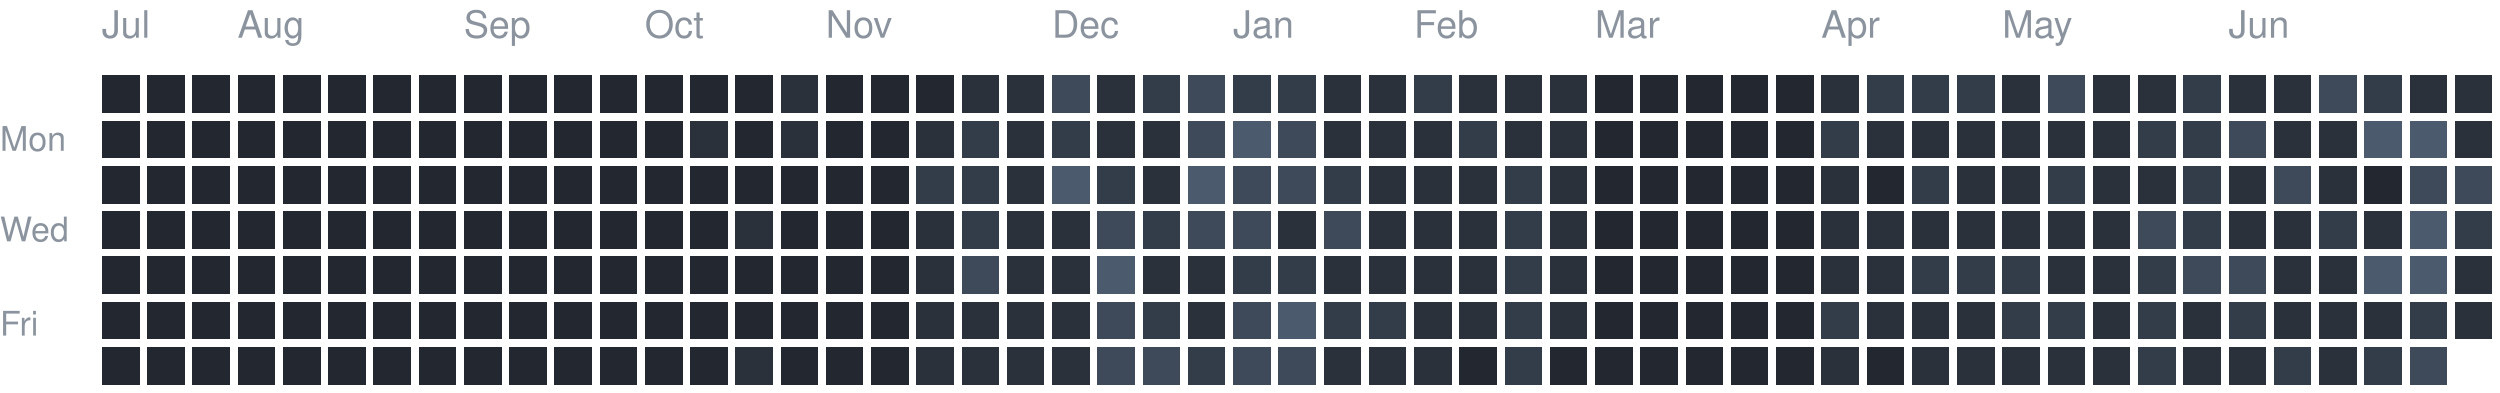
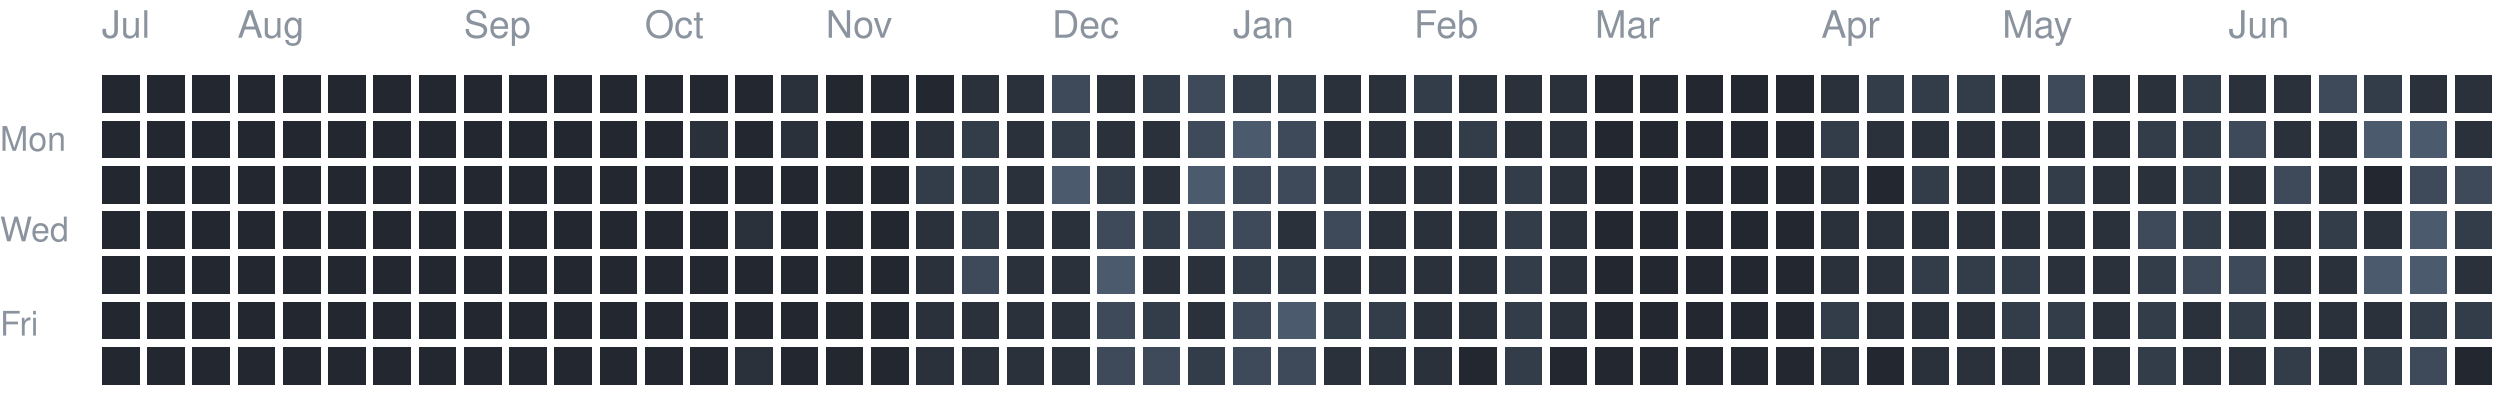
<svg xmlns="http://www.w3.org/2000/svg" version="1.1" width="663" height="104">
  <rect style="fill:#222730;shape-rendering:crispedges" data-score="0" data-date="2025-07-13" x="27" y="20" width="10" height="10" />
  <rect style="fill:#222730;shape-rendering:crispedges" data-score="0" data-date="2025-07-20" x="39" y="20" width="10" height="10" />
  <rect style="fill:#222730;shape-rendering:crispedges" data-score="0" data-date="2025-07-27" x="51" y="20" width="10" height="10" />
  <rect style="fill:#222730;shape-rendering:crispedges" data-score="0" data-date="2025-08-03" x="63" y="20" width="10" height="10" />
  <rect style="fill:#222730;shape-rendering:crispedges" data-score="0" data-date="2025-08-10" x="75" y="20" width="10" height="10" />
  <rect style="fill:#222730;shape-rendering:crispedges" data-score="0" data-date="2025-08-17" x="87" y="20" width="10" height="10" />
  <rect style="fill:#222730;shape-rendering:crispedges" data-score="0" data-date="2025-08-24" x="99" y="20" width="10" height="10" />
  <rect style="fill:#222730;shape-rendering:crispedges" data-score="0" data-date="2025-08-31" x="111" y="20" width="10" height="10" />
  <rect style="fill:#222730;shape-rendering:crispedges" data-score="0" data-date="2025-09-07" x="123" y="20" width="10" height="10" />
  <rect style="fill:#222730;shape-rendering:crispedges" data-score="0" data-date="2025-09-14" x="135" y="20" width="10" height="10" />
  <rect style="fill:#222730;shape-rendering:crispedges" data-score="0" data-date="2025-09-21" x="147" y="20" width="10" height="10" />
  <rect style="fill:#222730;shape-rendering:crispedges" data-score="0" data-date="2025-09-28" x="159" y="20" width="10" height="10" />
  <rect style="fill:#222730;shape-rendering:crispedges" data-score="0" data-date="2025-10-05" x="171" y="20" width="10" height="10" />
  <rect style="fill:#222730;shape-rendering:crispedges" data-score="0" data-date="2025-10-12" x="183" y="20" width="10" height="10" />
  <rect style="fill:#222730;shape-rendering:crispedges" data-score="0" data-date="2025-10-19" x="195" y="20" width="10" height="10" />
  <rect style="fill:#2a313b;shape-rendering:crispedges" data-score="1" data-date="2025-10-26" x="207" y="20" width="10" height="10" />
  <rect style="fill:#222730;shape-rendering:crispedges" data-score="0" data-date="2025-11-02" x="219" y="20" width="10" height="10" />
  <rect style="fill:#222730;shape-rendering:crispedges" data-score="0" data-date="2025-11-09" x="231" y="20" width="10" height="10" />
  <rect style="fill:#222730;shape-rendering:crispedges" data-score="0" data-date="2025-11-16" x="243" y="20" width="10" height="10" />
  <rect style="fill:#2a313b;shape-rendering:crispedges" data-score="1" data-date="2025-11-23" x="255" y="20" width="10" height="10" />
  <rect style="fill:#2a313b;shape-rendering:crispedges" data-score="1" data-date="2025-11-30" x="267" y="20" width="10" height="10" />
  <rect style="fill:#3e4959;shape-rendering:crispedges" data-score="3" data-date="2025-12-07" x="279" y="20" width="10" height="10" />
  <rect style="fill:#2a313b;shape-rendering:crispedges" data-score="1" data-date="2025-12-14" x="291" y="20" width="10" height="10" />
  <rect style="fill:#333c49;shape-rendering:crispedges" data-score="2" data-date="2025-12-21" x="303" y="20" width="10" height="10" />
  <rect style="fill:#3e4959;shape-rendering:crispedges" data-score="3" data-date="2025-12-28" x="315" y="20" width="10" height="10" />
  <rect style="fill:#333c49;shape-rendering:crispedges" data-score="2" data-date="2026-01-04" x="327" y="20" width="10" height="10" />
  <rect style="fill:#333c49;shape-rendering:crispedges" data-score="2" data-date="2026-01-11" x="339" y="20" width="10" height="10" />
  <rect style="fill:#2a313b;shape-rendering:crispedges" data-score="1" data-date="2026-01-18" x="351" y="20" width="10" height="10" />
  <rect style="fill:#2a313b;shape-rendering:crispedges" data-score="1" data-date="2026-01-25" x="363" y="20" width="10" height="10" />
  <rect style="fill:#333c49;shape-rendering:crispedges" data-score="2" data-date="2026-02-01" x="375" y="20" width="10" height="10" />
  <rect style="fill:#2a313b;shape-rendering:crispedges" data-score="1" data-date="2026-02-08" x="387" y="20" width="10" height="10" />
  <rect style="fill:#2a313b;shape-rendering:crispedges" data-score="1" data-date="2026-02-15" x="399" y="20" width="10" height="10" />
  <rect style="fill:#2a313b;shape-rendering:crispedges" data-score="1" data-date="2026-02-22" x="411" y="20" width="10" height="10" />
  <rect style="fill:#222730;shape-rendering:crispedges" data-score="0" data-date="2026-03-01" x="423" y="20" width="10" height="10" />
  <rect style="fill:#222730;shape-rendering:crispedges" data-score="0" data-date="2026-03-08" x="435" y="20" width="10" height="10" />
  <rect style="fill:#222730;shape-rendering:crispedges" data-score="0" data-date="2026-03-15" x="447" y="20" width="10" height="10" />
  <rect style="fill:#222730;shape-rendering:crispedges" data-score="0" data-date="2026-03-22" x="459" y="20" width="10" height="10" />
  <rect style="fill:#222730;shape-rendering:crispedges" data-score="0" data-date="2026-03-29" x="471" y="20" width="10" height="10" />
  <rect style="fill:#2a313b;shape-rendering:crispedges" data-score="1" data-date="2026-04-05" x="483" y="20" width="10" height="10" />
  <rect style="fill:#333c49;shape-rendering:crispedges" data-score="2" data-date="2026-04-12" x="495" y="20" width="10" height="10" />
  <rect style="fill:#333c49;shape-rendering:crispedges" data-score="2" data-date="2026-04-19" x="507" y="20" width="10" height="10" />
  <rect style="fill:#333c49;shape-rendering:crispedges" data-score="2" data-date="2026-04-26" x="519" y="20" width="10" height="10" />
  <rect style="fill:#2a313b;shape-rendering:crispedges" data-score="1" data-date="2026-05-03" x="531" y="20" width="10" height="10" />
  <rect style="fill:#3e4959;shape-rendering:crispedges" data-score="3" data-date="2026-05-10" x="543" y="20" width="10" height="10" />
  <rect style="fill:#2a313b;shape-rendering:crispedges" data-score="1" data-date="2026-05-17" x="555" y="20" width="10" height="10" />
  <rect style="fill:#2a313b;shape-rendering:crispedges" data-score="1" data-date="2026-05-24" x="567" y="20" width="10" height="10" />
  <rect style="fill:#333c49;shape-rendering:crispedges" data-score="2" data-date="2026-05-31" x="579" y="20" width="10" height="10" />
  <rect style="fill:#2a313b;shape-rendering:crispedges" data-score="1" data-date="2026-06-07" x="591" y="20" width="10" height="10" />
  <rect style="fill:#2a313b;shape-rendering:crispedges" data-score="1" data-date="2026-06-14" x="603" y="20" width="10" height="10" />
  <rect style="fill:#3e4959;shape-rendering:crispedges" data-score="3" data-date="2026-06-21" x="615" y="20" width="10" height="10" />
  <rect style="fill:#333c49;shape-rendering:crispedges" data-score="2" data-date="2026-06-28" x="627" y="20" width="10" height="10" />
  <rect style="fill:#2a313b;shape-rendering:crispedges" data-score="1" data-date="2026-07-05" x="639" y="20" width="10" height="10" />
  <rect style="fill:#2a313b;shape-rendering:crispedges" data-score="1" data-date="2026-07-12" x="651" y="20" width="10" height="10" />
  <rect style="fill:#222730;shape-rendering:crispedges" data-score="0" data-date="2025-07-14" x="27" y="32" width="10" height="10" />
  <rect style="fill:#222730;shape-rendering:crispedges" data-score="0" data-date="2025-07-21" x="39" y="32" width="10" height="10" />
  <rect style="fill:#222730;shape-rendering:crispedges" data-score="0" data-date="2025-07-28" x="51" y="32" width="10" height="10" />
  <rect style="fill:#222730;shape-rendering:crispedges" data-score="0" data-date="2025-08-04" x="63" y="32" width="10" height="10" />
  <rect style="fill:#222730;shape-rendering:crispedges" data-score="0" data-date="2025-08-11" x="75" y="32" width="10" height="10" />
  <rect style="fill:#222730;shape-rendering:crispedges" data-score="0" data-date="2025-08-18" x="87" y="32" width="10" height="10" />
  <rect style="fill:#222730;shape-rendering:crispedges" data-score="0" data-date="2025-08-25" x="99" y="32" width="10" height="10" />
  <rect style="fill:#222730;shape-rendering:crispedges" data-score="0" data-date="2025-09-01" x="111" y="32" width="10" height="10" />
  <rect style="fill:#222730;shape-rendering:crispedges" data-score="0" data-date="2025-09-08" x="123" y="32" width="10" height="10" />
  <rect style="fill:#222730;shape-rendering:crispedges" data-score="0" data-date="2025-09-15" x="135" y="32" width="10" height="10" />
  <rect style="fill:#222730;shape-rendering:crispedges" data-score="0" data-date="2025-09-22" x="147" y="32" width="10" height="10" />
  <rect style="fill:#222730;shape-rendering:crispedges" data-score="0" data-date="2025-09-29" x="159" y="32" width="10" height="10" />
  <rect style="fill:#222730;shape-rendering:crispedges" data-score="0" data-date="2025-10-06" x="171" y="32" width="10" height="10" />
  <rect style="fill:#2a313b;shape-rendering:crispedges" data-score="1" data-date="2025-10-13" x="183" y="32" width="10" height="10" />
  <rect style="fill:#222730;shape-rendering:crispedges" data-score="0" data-date="2025-10-20" x="195" y="32" width="10" height="10" />
  <rect style="fill:#2a313b;shape-rendering:crispedges" data-score="1" data-date="2025-10-27" x="207" y="32" width="10" height="10" />
  <rect style="fill:#222730;shape-rendering:crispedges" data-score="0" data-date="2025-11-03" x="219" y="32" width="10" height="10" />
  <rect style="fill:#222730;shape-rendering:crispedges" data-score="0" data-date="2025-11-10" x="231" y="32" width="10" height="10" />
  <rect style="fill:#2a313b;shape-rendering:crispedges" data-score="1" data-date="2025-11-17" x="243" y="32" width="10" height="10" />
  <rect style="fill:#333c49;shape-rendering:crispedges" data-score="2" data-date="2025-11-24" x="255" y="32" width="10" height="10" />
  <rect style="fill:#2a313b;shape-rendering:crispedges" data-score="1" data-date="2025-12-01" x="267" y="32" width="10" height="10" />
  <rect style="fill:#333c49;shape-rendering:crispedges" data-score="2" data-date="2025-12-08" x="279" y="32" width="10" height="10" />
  <rect style="fill:#2a313b;shape-rendering:crispedges" data-score="1" data-date="2025-12-15" x="291" y="32" width="10" height="10" />
  <rect style="fill:#2a313b;shape-rendering:crispedges" data-score="1" data-date="2025-12-22" x="303" y="32" width="10" height="10" />
  <rect style="fill:#3e4959;shape-rendering:crispedges" data-score="3" data-date="2025-12-29" x="315" y="32" width="10" height="10" />
  <rect style="fill:#4b5a6d;shape-rendering:crispedges" data-score="4" data-date="2026-01-05" x="327" y="32" width="10" height="10" />
  <rect style="fill:#3e4959;shape-rendering:crispedges" data-score="3" data-date="2026-01-12" x="339" y="32" width="10" height="10" />
  <rect style="fill:#2a313b;shape-rendering:crispedges" data-score="1" data-date="2026-01-19" x="351" y="32" width="10" height="10" />
  <rect style="fill:#2a313b;shape-rendering:crispedges" data-score="1" data-date="2026-01-26" x="363" y="32" width="10" height="10" />
  <rect style="fill:#2a313b;shape-rendering:crispedges" data-score="1" data-date="2026-02-02" x="375" y="32" width="10" height="10" />
  <rect style="fill:#333c49;shape-rendering:crispedges" data-score="2" data-date="2026-02-09" x="387" y="32" width="10" height="10" />
  <rect style="fill:#2a313b;shape-rendering:crispedges" data-score="1" data-date="2026-02-16" x="399" y="32" width="10" height="10" />
  <rect style="fill:#2a313b;shape-rendering:crispedges" data-score="1" data-date="2026-02-23" x="411" y="32" width="10" height="10" />
  <rect style="fill:#222730;shape-rendering:crispedges" data-score="0" data-date="2026-03-02" x="423" y="32" width="10" height="10" />
  <rect style="fill:#222730;shape-rendering:crispedges" data-score="0" data-date="2026-03-09" x="435" y="32" width="10" height="10" />
  <rect style="fill:#222730;shape-rendering:crispedges" data-score="0" data-date="2026-03-16" x="447" y="32" width="10" height="10" />
  <rect style="fill:#222730;shape-rendering:crispedges" data-score="0" data-date="2026-03-23" x="459" y="32" width="10" height="10" />
  <rect style="fill:#222730;shape-rendering:crispedges" data-score="0" data-date="2026-03-30" x="471" y="32" width="10" height="10" />
  <rect style="fill:#333c49;shape-rendering:crispedges" data-score="2" data-date="2026-04-06" x="483" y="32" width="10" height="10" />
  <rect style="fill:#2a313b;shape-rendering:crispedges" data-score="1" data-date="2026-04-13" x="495" y="32" width="10" height="10" />
  <rect style="fill:#2a313b;shape-rendering:crispedges" data-score="1" data-date="2026-04-20" x="507" y="32" width="10" height="10" />
  <rect style="fill:#2a313b;shape-rendering:crispedges" data-score="1" data-date="2026-04-27" x="519" y="32" width="10" height="10" />
  <rect style="fill:#2a313b;shape-rendering:crispedges" data-score="1" data-date="2026-05-04" x="531" y="32" width="10" height="10" />
  <rect style="fill:#2a313b;shape-rendering:crispedges" data-score="1" data-date="2026-05-11" x="543" y="32" width="10" height="10" />
  <rect style="fill:#2a313b;shape-rendering:crispedges" data-score="1" data-date="2026-05-18" x="555" y="32" width="10" height="10" />
  <rect style="fill:#333c49;shape-rendering:crispedges" data-score="2" data-date="2026-05-25" x="567" y="32" width="10" height="10" />
  <rect style="fill:#333c49;shape-rendering:crispedges" data-score="2" data-date="2026-06-01" x="579" y="32" width="10" height="10" />
  <rect style="fill:#3e4959;shape-rendering:crispedges" data-score="3" data-date="2026-06-08" x="591" y="32" width="10" height="10" />
  <rect style="fill:#2a313b;shape-rendering:crispedges" data-score="1" data-date="2026-06-15" x="603" y="32" width="10" height="10" />
  <rect style="fill:#2a313b;shape-rendering:crispedges" data-score="1" data-date="2026-06-22" x="615" y="32" width="10" height="10" />
  <rect style="fill:#4b5a6d;shape-rendering:crispedges" data-score="4" data-date="2026-06-29" x="627" y="32" width="10" height="10" />
  <rect style="fill:#4b5a6d;shape-rendering:crispedges" data-score="4" data-date="2026-07-06" x="639" y="32" width="10" height="10" />
  <rect style="fill:#2a313b;shape-rendering:crispedges" data-score="1" data-date="2026-07-13" x="651" y="32" width="10" height="10" />
  <rect style="fill:#222730;shape-rendering:crispedges" data-score="0" data-date="2025-07-15" x="27" y="44" width="10" height="10" />
  <rect style="fill:#222730;shape-rendering:crispedges" data-score="0" data-date="2025-07-22" x="39" y="44" width="10" height="10" />
  <rect style="fill:#222730;shape-rendering:crispedges" data-score="0" data-date="2025-07-29" x="51" y="44" width="10" height="10" />
  <rect style="fill:#222730;shape-rendering:crispedges" data-score="0" data-date="2025-08-05" x="63" y="44" width="10" height="10" />
  <rect style="fill:#222730;shape-rendering:crispedges" data-score="0" data-date="2025-08-12" x="75" y="44" width="10" height="10" />
  <rect style="fill:#222730;shape-rendering:crispedges" data-score="0" data-date="2025-08-19" x="87" y="44" width="10" height="10" />
  <rect style="fill:#222730;shape-rendering:crispedges" data-score="0" data-date="2025-08-26" x="99" y="44" width="10" height="10" />
  <rect style="fill:#222730;shape-rendering:crispedges" data-score="0" data-date="2025-09-02" x="111" y="44" width="10" height="10" />
  <rect style="fill:#222730;shape-rendering:crispedges" data-score="0" data-date="2025-09-09" x="123" y="44" width="10" height="10" />
  <rect style="fill:#222730;shape-rendering:crispedges" data-score="0" data-date="2025-09-16" x="135" y="44" width="10" height="10" />
  <rect style="fill:#222730;shape-rendering:crispedges" data-score="0" data-date="2025-09-23" x="147" y="44" width="10" height="10" />
  <rect style="fill:#222730;shape-rendering:crispedges" data-score="0" data-date="2025-09-30" x="159" y="44" width="10" height="10" />
  <rect style="fill:#222730;shape-rendering:crispedges" data-score="0" data-date="2025-10-07" x="171" y="44" width="10" height="10" />
  <rect style="fill:#222730;shape-rendering:crispedges" data-score="0" data-date="2025-10-14" x="183" y="44" width="10" height="10" />
  <rect style="fill:#222730;shape-rendering:crispedges" data-score="0" data-date="2025-10-21" x="195" y="44" width="10" height="10" />
  <rect style="fill:#222730;shape-rendering:crispedges" data-score="0" data-date="2025-10-28" x="207" y="44" width="10" height="10" />
  <rect style="fill:#222730;shape-rendering:crispedges" data-score="0" data-date="2025-11-04" x="219" y="44" width="10" height="10" />
  <rect style="fill:#222730;shape-rendering:crispedges" data-score="0" data-date="2025-11-11" x="231" y="44" width="10" height="10" />
  <rect style="fill:#333c49;shape-rendering:crispedges" data-score="2" data-date="2025-11-18" x="243" y="44" width="10" height="10" />
  <rect style="fill:#333c49;shape-rendering:crispedges" data-score="2" data-date="2025-11-25" x="255" y="44" width="10" height="10" />
  <rect style="fill:#2a313b;shape-rendering:crispedges" data-score="1" data-date="2025-12-02" x="267" y="44" width="10" height="10" />
  <rect style="fill:#4b5a6d;shape-rendering:crispedges" data-score="4" data-date="2025-12-09" x="279" y="44" width="10" height="10" />
  <rect style="fill:#333c49;shape-rendering:crispedges" data-score="2" data-date="2025-12-16" x="291" y="44" width="10" height="10" />
  <rect style="fill:#2a313b;shape-rendering:crispedges" data-score="1" data-date="2025-12-23" x="303" y="44" width="10" height="10" />
  <rect style="fill:#4b5a6d;shape-rendering:crispedges" data-score="4" data-date="2025-12-30" x="315" y="44" width="10" height="10" />
  <rect style="fill:#3e4959;shape-rendering:crispedges" data-score="3" data-date="2026-01-06" x="327" y="44" width="10" height="10" />
  <rect style="fill:#3e4959;shape-rendering:crispedges" data-score="3" data-date="2026-01-13" x="339" y="44" width="10" height="10" />
  <rect style="fill:#333c49;shape-rendering:crispedges" data-score="2" data-date="2026-01-20" x="351" y="44" width="10" height="10" />
  <rect style="fill:#2a313b;shape-rendering:crispedges" data-score="1" data-date="2026-01-27" x="363" y="44" width="10" height="10" />
  <rect style="fill:#2a313b;shape-rendering:crispedges" data-score="1" data-date="2026-02-03" x="375" y="44" width="10" height="10" />
  <rect style="fill:#2a313b;shape-rendering:crispedges" data-score="1" data-date="2026-02-10" x="387" y="44" width="10" height="10" />
  <rect style="fill:#333c49;shape-rendering:crispedges" data-score="2" data-date="2026-02-17" x="399" y="44" width="10" height="10" />
  <rect style="fill:#2a313b;shape-rendering:crispedges" data-score="1" data-date="2026-02-24" x="411" y="44" width="10" height="10" />
  <rect style="fill:#222730;shape-rendering:crispedges" data-score="0" data-date="2026-03-03" x="423" y="44" width="10" height="10" />
  <rect style="fill:#222730;shape-rendering:crispedges" data-score="0" data-date="2026-03-10" x="435" y="44" width="10" height="10" />
  <rect style="fill:#222730;shape-rendering:crispedges" data-score="0" data-date="2026-03-17" x="447" y="44" width="10" height="10" />
  <rect style="fill:#222730;shape-rendering:crispedges" data-score="0" data-date="2026-03-24" x="459" y="44" width="10" height="10" />
  <rect style="fill:#222730;shape-rendering:crispedges" data-score="0" data-date="2026-03-31" x="471" y="44" width="10" height="10" />
  <rect style="fill:#2a313b;shape-rendering:crispedges" data-score="1" data-date="2026-04-07" x="483" y="44" width="10" height="10" />
  <rect style="fill:#222730;shape-rendering:crispedges" data-score="0" data-date="2026-04-14" x="495" y="44" width="10" height="10" />
  <rect style="fill:#333c49;shape-rendering:crispedges" data-score="2" data-date="2026-04-21" x="507" y="44" width="10" height="10" />
  <rect style="fill:#2a313b;shape-rendering:crispedges" data-score="1" data-date="2026-04-28" x="519" y="44" width="10" height="10" />
  <rect style="fill:#2a313b;shape-rendering:crispedges" data-score="1" data-date="2026-05-05" x="531" y="44" width="10" height="10" />
  <rect style="fill:#333c49;shape-rendering:crispedges" data-score="2" data-date="2026-05-12" x="543" y="44" width="10" height="10" />
  <rect style="fill:#2a313b;shape-rendering:crispedges" data-score="1" data-date="2026-05-19" x="555" y="44" width="10" height="10" />
  <rect style="fill:#2a313b;shape-rendering:crispedges" data-score="1" data-date="2026-05-26" x="567" y="44" width="10" height="10" />
  <rect style="fill:#333c49;shape-rendering:crispedges" data-score="2" data-date="2026-06-02" x="579" y="44" width="10" height="10" />
  <rect style="fill:#2a313b;shape-rendering:crispedges" data-score="1" data-date="2026-06-09" x="591" y="44" width="10" height="10" />
  <rect style="fill:#3e4959;shape-rendering:crispedges" data-score="3" data-date="2026-06-16" x="603" y="44" width="10" height="10" />
  <rect style="fill:#2a313b;shape-rendering:crispedges" data-score="1" data-date="2026-06-23" x="615" y="44" width="10" height="10" />
  <rect style="fill:#222730;shape-rendering:crispedges" data-score="0" data-date="2026-06-30" x="627" y="44" width="10" height="10" />
  <rect style="fill:#3e4959;shape-rendering:crispedges" data-score="3" data-date="2026-07-07" x="639" y="44" width="10" height="10" />
  <rect style="fill:#3e4959;shape-rendering:crispedges" data-score="3" data-date="2026-07-14" x="651" y="44" width="10" height="10" />
  <rect style="fill:#222730;shape-rendering:crispedges" data-score="0" data-date="2025-07-16" x="27" y="56" width="10" height="10" />
  <rect style="fill:#222730;shape-rendering:crispedges" data-score="0" data-date="2025-07-23" x="39" y="56" width="10" height="10" />
  <rect style="fill:#222730;shape-rendering:crispedges" data-score="0" data-date="2025-07-30" x="51" y="56" width="10" height="10" />
  <rect style="fill:#222730;shape-rendering:crispedges" data-score="0" data-date="2025-08-06" x="63" y="56" width="10" height="10" />
  <rect style="fill:#222730;shape-rendering:crispedges" data-score="0" data-date="2025-08-13" x="75" y="56" width="10" height="10" />
  <rect style="fill:#222730;shape-rendering:crispedges" data-score="0" data-date="2025-08-20" x="87" y="56" width="10" height="10" />
  <rect style="fill:#222730;shape-rendering:crispedges" data-score="0" data-date="2025-08-27" x="99" y="56" width="10" height="10" />
  <rect style="fill:#222730;shape-rendering:crispedges" data-score="0" data-date="2025-09-03" x="111" y="56" width="10" height="10" />
  <rect style="fill:#222730;shape-rendering:crispedges" data-score="0" data-date="2025-09-10" x="123" y="56" width="10" height="10" />
  <rect style="fill:#222730;shape-rendering:crispedges" data-score="0" data-date="2025-09-17" x="135" y="56" width="10" height="10" />
  <rect style="fill:#222730;shape-rendering:crispedges" data-score="0" data-date="2025-09-24" x="147" y="56" width="10" height="10" />
  <rect style="fill:#222730;shape-rendering:crispedges" data-score="0" data-date="2025-10-01" x="159" y="56" width="10" height="10" />
  <rect style="fill:#222730;shape-rendering:crispedges" data-score="0" data-date="2025-10-08" x="171" y="56" width="10" height="10" />
  <rect style="fill:#222730;shape-rendering:crispedges" data-score="0" data-date="2025-10-15" x="183" y="56" width="10" height="10" />
  <rect style="fill:#2a313b;shape-rendering:crispedges" data-score="1" data-date="2025-10-22" x="195" y="56" width="10" height="10" />
  <rect style="fill:#222730;shape-rendering:crispedges" data-score="0" data-date="2025-10-29" x="207" y="56" width="10" height="10" />
  <rect style="fill:#222730;shape-rendering:crispedges" data-score="0" data-date="2025-11-05" x="219" y="56" width="10" height="10" />
  <rect style="fill:#222730;shape-rendering:crispedges" data-score="0" data-date="2025-11-12" x="231" y="56" width="10" height="10" />
  <rect style="fill:#2a313b;shape-rendering:crispedges" data-score="1" data-date="2025-11-19" x="243" y="56" width="10" height="10" />
  <rect style="fill:#333c49;shape-rendering:crispedges" data-score="2" data-date="2025-11-26" x="255" y="56" width="10" height="10" />
  <rect style="fill:#2a313b;shape-rendering:crispedges" data-score="1" data-date="2025-12-03" x="267" y="56" width="10" height="10" />
  <rect style="fill:#2a313b;shape-rendering:crispedges" data-score="1" data-date="2025-12-10" x="279" y="56" width="10" height="10" />
  <rect style="fill:#3e4959;shape-rendering:crispedges" data-score="3" data-date="2025-12-17" x="291" y="56" width="10" height="10" />
  <rect style="fill:#333c49;shape-rendering:crispedges" data-score="2" data-date="2025-12-24" x="303" y="56" width="10" height="10" />
  <rect style="fill:#3e4959;shape-rendering:crispedges" data-score="3" data-date="2025-12-31" x="315" y="56" width="10" height="10" />
  <rect style="fill:#3e4959;shape-rendering:crispedges" data-score="3" data-date="2026-01-07" x="327" y="56" width="10" height="10" />
  <rect style="fill:#2a313b;shape-rendering:crispedges" data-score="1" data-date="2026-01-14" x="339" y="56" width="10" height="10" />
  <rect style="fill:#3e4959;shape-rendering:crispedges" data-score="3" data-date="2026-01-21" x="351" y="56" width="10" height="10" />
  <rect style="fill:#2a313b;shape-rendering:crispedges" data-score="1" data-date="2026-01-28" x="363" y="56" width="10" height="10" />
  <rect style="fill:#2a313b;shape-rendering:crispedges" data-score="1" data-date="2026-02-04" x="375" y="56" width="10" height="10" />
  <rect style="fill:#2a313b;shape-rendering:crispedges" data-score="1" data-date="2026-02-11" x="387" y="56" width="10" height="10" />
  <rect style="fill:#333c49;shape-rendering:crispedges" data-score="2" data-date="2026-02-18" x="399" y="56" width="10" height="10" />
  <rect style="fill:#2a313b;shape-rendering:crispedges" data-score="1" data-date="2026-02-25" x="411" y="56" width="10" height="10" />
  <rect style="fill:#222730;shape-rendering:crispedges" data-score="0" data-date="2026-03-04" x="423" y="56" width="10" height="10" />
  <rect style="fill:#222730;shape-rendering:crispedges" data-score="0" data-date="2026-03-11" x="435" y="56" width="10" height="10" />
  <rect style="fill:#222730;shape-rendering:crispedges" data-score="0" data-date="2026-03-18" x="447" y="56" width="10" height="10" />
  <rect style="fill:#222730;shape-rendering:crispedges" data-score="0" data-date="2026-03-25" x="459" y="56" width="10" height="10" />
  <rect style="fill:#222730;shape-rendering:crispedges" data-score="0" data-date="2026-04-01" x="471" y="56" width="10" height="10" />
  <rect style="fill:#2a313b;shape-rendering:crispedges" data-score="1" data-date="2026-04-08" x="483" y="56" width="10" height="10" />
  <rect style="fill:#2a313b;shape-rendering:crispedges" data-score="1" data-date="2026-04-15" x="495" y="56" width="10" height="10" />
  <rect style="fill:#2a313b;shape-rendering:crispedges" data-score="1" data-date="2026-04-22" x="507" y="56" width="10" height="10" />
  <rect style="fill:#2a313b;shape-rendering:crispedges" data-score="1" data-date="2026-04-29" x="519" y="56" width="10" height="10" />
  <rect style="fill:#2a313b;shape-rendering:crispedges" data-score="1" data-date="2026-05-06" x="531" y="56" width="10" height="10" />
  <rect style="fill:#2a313b;shape-rendering:crispedges" data-score="1" data-date="2026-05-13" x="543" y="56" width="10" height="10" />
  <rect style="fill:#2a313b;shape-rendering:crispedges" data-score="1" data-date="2026-05-20" x="555" y="56" width="10" height="10" />
  <rect style="fill:#3e4959;shape-rendering:crispedges" data-score="3" data-date="2026-05-27" x="567" y="56" width="10" height="10" />
  <rect style="fill:#333c49;shape-rendering:crispedges" data-score="2" data-date="2026-06-03" x="579" y="56" width="10" height="10" />
  <rect style="fill:#2a313b;shape-rendering:crispedges" data-score="1" data-date="2026-06-10" x="591" y="56" width="10" height="10" />
  <rect style="fill:#2a313b;shape-rendering:crispedges" data-score="1" data-date="2026-06-17" x="603" y="56" width="10" height="10" />
  <rect style="fill:#333c49;shape-rendering:crispedges" data-score="2" data-date="2026-06-24" x="615" y="56" width="10" height="10" />
  <rect style="fill:#2a313b;shape-rendering:crispedges" data-score="1" data-date="2026-07-01" x="627" y="56" width="10" height="10" />
  <rect style="fill:#4b5a6d;shape-rendering:crispedges" data-score="4" data-date="2026-07-08" x="639" y="56" width="10" height="10" />
  <rect style="fill:#333c49;shape-rendering:crispedges" data-score="2" data-date="2026-07-15" x="651" y="56" width="10" height="10" />
  <rect style="fill:#222730;shape-rendering:crispedges" data-score="0" data-date="2025-07-17" x="27" y="68" width="10" height="10" />
  <rect style="fill:#222730;shape-rendering:crispedges" data-score="0" data-date="2025-07-24" x="39" y="68" width="10" height="10" />
  <rect style="fill:#222730;shape-rendering:crispedges" data-score="0" data-date="2025-07-31" x="51" y="68" width="10" height="10" />
  <rect style="fill:#222730;shape-rendering:crispedges" data-score="0" data-date="2025-08-07" x="63" y="68" width="10" height="10" />
  <rect style="fill:#222730;shape-rendering:crispedges" data-score="0" data-date="2025-08-14" x="75" y="68" width="10" height="10" />
  <rect style="fill:#222730;shape-rendering:crispedges" data-score="0" data-date="2025-08-21" x="87" y="68" width="10" height="10" />
  <rect style="fill:#222730;shape-rendering:crispedges" data-score="0" data-date="2025-08-28" x="99" y="68" width="10" height="10" />
  <rect style="fill:#222730;shape-rendering:crispedges" data-score="0" data-date="2025-09-04" x="111" y="68" width="10" height="10" />
  <rect style="fill:#222730;shape-rendering:crispedges" data-score="0" data-date="2025-09-11" x="123" y="68" width="10" height="10" />
  <rect style="fill:#222730;shape-rendering:crispedges" data-score="0" data-date="2025-09-18" x="135" y="68" width="10" height="10" />
  <rect style="fill:#222730;shape-rendering:crispedges" data-score="0" data-date="2025-09-25" x="147" y="68" width="10" height="10" />
  <rect style="fill:#222730;shape-rendering:crispedges" data-score="0" data-date="2025-10-02" x="159" y="68" width="10" height="10" />
  <rect style="fill:#222730;shape-rendering:crispedges" data-score="0" data-date="2025-10-09" x="171" y="68" width="10" height="10" />
  <rect style="fill:#222730;shape-rendering:crispedges" data-score="0" data-date="2025-10-16" x="183" y="68" width="10" height="10" />
  <rect style="fill:#222730;shape-rendering:crispedges" data-score="0" data-date="2025-10-23" x="195" y="68" width="10" height="10" />
  <rect style="fill:#222730;shape-rendering:crispedges" data-score="0" data-date="2025-10-30" x="207" y="68" width="10" height="10" />
  <rect style="fill:#222730;shape-rendering:crispedges" data-score="0" data-date="2025-11-06" x="219" y="68" width="10" height="10" />
  <rect style="fill:#222730;shape-rendering:crispedges" data-score="0" data-date="2025-11-13" x="231" y="68" width="10" height="10" />
  <rect style="fill:#2a313b;shape-rendering:crispedges" data-score="1" data-date="2025-11-20" x="243" y="68" width="10" height="10" />
  <rect style="fill:#3e4959;shape-rendering:crispedges" data-score="3" data-date="2025-11-27" x="255" y="68" width="10" height="10" />
  <rect style="fill:#2a313b;shape-rendering:crispedges" data-score="1" data-date="2025-12-04" x="267" y="68" width="10" height="10" />
  <rect style="fill:#2a313b;shape-rendering:crispedges" data-score="1" data-date="2025-12-11" x="279" y="68" width="10" height="10" />
  <rect style="fill:#4b5a6d;shape-rendering:crispedges" data-score="4" data-date="2025-12-18" x="291" y="68" width="10" height="10" />
  <rect style="fill:#2a313b;shape-rendering:crispedges" data-score="1" data-date="2025-12-25" x="303" y="68" width="10" height="10" />
  <rect style="fill:#2a313b;shape-rendering:crispedges" data-score="1" data-date="2026-01-01" x="315" y="68" width="10" height="10" />
  <rect style="fill:#333c49;shape-rendering:crispedges" data-score="2" data-date="2026-01-08" x="327" y="68" width="10" height="10" />
  <rect style="fill:#333c49;shape-rendering:crispedges" data-score="2" data-date="2026-01-15" x="339" y="68" width="10" height="10" />
  <rect style="fill:#2a313b;shape-rendering:crispedges" data-score="1" data-date="2026-01-22" x="351" y="68" width="10" height="10" />
  <rect style="fill:#2a313b;shape-rendering:crispedges" data-score="1" data-date="2026-01-29" x="363" y="68" width="10" height="10" />
  <rect style="fill:#2a313b;shape-rendering:crispedges" data-score="1" data-date="2026-02-05" x="375" y="68" width="10" height="10" />
  <rect style="fill:#2a313b;shape-rendering:crispedges" data-score="1" data-date="2026-02-12" x="387" y="68" width="10" height="10" />
  <rect style="fill:#333c49;shape-rendering:crispedges" data-score="2" data-date="2026-02-19" x="399" y="68" width="10" height="10" />
  <rect style="fill:#2a313b;shape-rendering:crispedges" data-score="1" data-date="2026-02-26" x="411" y="68" width="10" height="10" />
  <rect style="fill:#222730;shape-rendering:crispedges" data-score="0" data-date="2026-03-05" x="423" y="68" width="10" height="10" />
  <rect style="fill:#222730;shape-rendering:crispedges" data-score="0" data-date="2026-03-12" x="435" y="68" width="10" height="10" />
  <rect style="fill:#222730;shape-rendering:crispedges" data-score="0" data-date="2026-03-19" x="447" y="68" width="10" height="10" />
  <rect style="fill:#222730;shape-rendering:crispedges" data-score="0" data-date="2026-03-26" x="459" y="68" width="10" height="10" />
  <rect style="fill:#222730;shape-rendering:crispedges" data-score="0" data-date="2026-04-02" x="471" y="68" width="10" height="10" />
  <rect style="fill:#2a313b;shape-rendering:crispedges" data-score="1" data-date="2026-04-09" x="483" y="68" width="10" height="10" />
  <rect style="fill:#2a313b;shape-rendering:crispedges" data-score="1" data-date="2026-04-16" x="495" y="68" width="10" height="10" />
  <rect style="fill:#333c49;shape-rendering:crispedges" data-score="2" data-date="2026-04-23" x="507" y="68" width="10" height="10" />
  <rect style="fill:#333c49;shape-rendering:crispedges" data-score="2" data-date="2026-04-30" x="519" y="68" width="10" height="10" />
  <rect style="fill:#333c49;shape-rendering:crispedges" data-score="2" data-date="2026-05-07" x="531" y="68" width="10" height="10" />
  <rect style="fill:#2a313b;shape-rendering:crispedges" data-score="1" data-date="2026-05-14" x="543" y="68" width="10" height="10" />
  <rect style="fill:#2a313b;shape-rendering:crispedges" data-score="1" data-date="2026-05-21" x="555" y="68" width="10" height="10" />
  <rect style="fill:#333c49;shape-rendering:crispedges" data-score="2" data-date="2026-05-28" x="567" y="68" width="10" height="10" />
  <rect style="fill:#3e4959;shape-rendering:crispedges" data-score="3" data-date="2026-06-04" x="579" y="68" width="10" height="10" />
  <rect style="fill:#3e4959;shape-rendering:crispedges" data-score="3" data-date="2026-06-11" x="591" y="68" width="10" height="10" />
  <rect style="fill:#2a313b;shape-rendering:crispedges" data-score="1" data-date="2026-06-18" x="603" y="68" width="10" height="10" />
  <rect style="fill:#2a313b;shape-rendering:crispedges" data-score="1" data-date="2026-06-25" x="615" y="68" width="10" height="10" />
  <rect style="fill:#4b5a6d;shape-rendering:crispedges" data-score="4" data-date="2026-07-02" x="627" y="68" width="10" height="10" />
  <rect style="fill:#4b5a6d;shape-rendering:crispedges" data-score="4" data-date="2026-07-09" x="639" y="68" width="10" height="10" />
  <rect style="fill:#2a313b;shape-rendering:crispedges" data-score="1" data-date="2026-07-16" x="651" y="68" width="10" height="10" />
  <rect style="fill:#222730;shape-rendering:crispedges" data-score="0" data-date="2025-07-18" x="27" y="80" width="10" height="10" />
  <rect style="fill:#222730;shape-rendering:crispedges" data-score="0" data-date="2025-07-25" x="39" y="80" width="10" height="10" />
  <rect style="fill:#222730;shape-rendering:crispedges" data-score="0" data-date="2025-08-01" x="51" y="80" width="10" height="10" />
  <rect style="fill:#222730;shape-rendering:crispedges" data-score="0" data-date="2025-08-08" x="63" y="80" width="10" height="10" />
  <rect style="fill:#222730;shape-rendering:crispedges" data-score="0" data-date="2025-08-15" x="75" y="80" width="10" height="10" />
  <rect style="fill:#222730;shape-rendering:crispedges" data-score="0" data-date="2025-08-22" x="87" y="80" width="10" height="10" />
  <rect style="fill:#222730;shape-rendering:crispedges" data-score="0" data-date="2025-08-29" x="99" y="80" width="10" height="10" />
  <rect style="fill:#222730;shape-rendering:crispedges" data-score="0" data-date="2025-09-05" x="111" y="80" width="10" height="10" />
  <rect style="fill:#222730;shape-rendering:crispedges" data-score="0" data-date="2025-09-12" x="123" y="80" width="10" height="10" />
  <rect style="fill:#222730;shape-rendering:crispedges" data-score="0" data-date="2025-09-19" x="135" y="80" width="10" height="10" />
  <rect style="fill:#222730;shape-rendering:crispedges" data-score="0" data-date="2025-09-26" x="147" y="80" width="10" height="10" />
  <rect style="fill:#222730;shape-rendering:crispedges" data-score="0" data-date="2025-10-03" x="159" y="80" width="10" height="10" />
  <rect style="fill:#222730;shape-rendering:crispedges" data-score="0" data-date="2025-10-10" x="171" y="80" width="10" height="10" />
  <rect style="fill:#222730;shape-rendering:crispedges" data-score="0" data-date="2025-10-17" x="183" y="80" width="10" height="10" />
  <rect style="fill:#222730;shape-rendering:crispedges" data-score="0" data-date="2025-10-24" x="195" y="80" width="10" height="10" />
  <rect style="fill:#222730;shape-rendering:crispedges" data-score="0" data-date="2025-10-31" x="207" y="80" width="10" height="10" />
  <rect style="fill:#222730;shape-rendering:crispedges" data-score="0" data-date="2025-11-07" x="219" y="80" width="10" height="10" />
  <rect style="fill:#222730;shape-rendering:crispedges" data-score="0" data-date="2025-11-14" x="231" y="80" width="10" height="10" />
  <rect style="fill:#2a313b;shape-rendering:crispedges" data-score="1" data-date="2025-11-21" x="243" y="80" width="10" height="10" />
  <rect style="fill:#2a313b;shape-rendering:crispedges" data-score="1" data-date="2025-11-28" x="255" y="80" width="10" height="10" />
  <rect style="fill:#2a313b;shape-rendering:crispedges" data-score="1" data-date="2025-12-05" x="267" y="80" width="10" height="10" />
  <rect style="fill:#2a313b;shape-rendering:crispedges" data-score="1" data-date="2025-12-12" x="279" y="80" width="10" height="10" />
  <rect style="fill:#3e4959;shape-rendering:crispedges" data-score="3" data-date="2025-12-19" x="291" y="80" width="10" height="10" />
  <rect style="fill:#333c49;shape-rendering:crispedges" data-score="2" data-date="2025-12-26" x="303" y="80" width="10" height="10" />
  <rect style="fill:#2a313b;shape-rendering:crispedges" data-score="1" data-date="2026-01-02" x="315" y="80" width="10" height="10" />
  <rect style="fill:#3e4959;shape-rendering:crispedges" data-score="3" data-date="2026-01-09" x="327" y="80" width="10" height="10" />
  <rect style="fill:#4b5a6d;shape-rendering:crispedges" data-score="4" data-date="2026-01-16" x="339" y="80" width="10" height="10" />
  <rect style="fill:#333c49;shape-rendering:crispedges" data-score="2" data-date="2026-01-23" x="351" y="80" width="10" height="10" />
  <rect style="fill:#333c49;shape-rendering:crispedges" data-score="2" data-date="2026-01-30" x="363" y="80" width="10" height="10" />
  <rect style="fill:#2a313b;shape-rendering:crispedges" data-score="1" data-date="2026-02-06" x="375" y="80" width="10" height="10" />
  <rect style="fill:#2a313b;shape-rendering:crispedges" data-score="1" data-date="2026-02-13" x="387" y="80" width="10" height="10" />
  <rect style="fill:#333c49;shape-rendering:crispedges" data-score="2" data-date="2026-02-20" x="399" y="80" width="10" height="10" />
  <rect style="fill:#2a313b;shape-rendering:crispedges" data-score="1" data-date="2026-02-27" x="411" y="80" width="10" height="10" />
  <rect style="fill:#222730;shape-rendering:crispedges" data-score="0" data-date="2026-03-06" x="423" y="80" width="10" height="10" />
  <rect style="fill:#222730;shape-rendering:crispedges" data-score="0" data-date="2026-03-13" x="435" y="80" width="10" height="10" />
  <rect style="fill:#222730;shape-rendering:crispedges" data-score="0" data-date="2026-03-20" x="447" y="80" width="10" height="10" />
  <rect style="fill:#222730;shape-rendering:crispedges" data-score="0" data-date="2026-03-27" x="459" y="80" width="10" height="10" />
  <rect style="fill:#222730;shape-rendering:crispedges" data-score="0" data-date="2026-04-03" x="471" y="80" width="10" height="10" />
  <rect style="fill:#333c49;shape-rendering:crispedges" data-score="2" data-date="2026-04-10" x="483" y="80" width="10" height="10" />
  <rect style="fill:#2a313b;shape-rendering:crispedges" data-score="1" data-date="2026-04-17" x="495" y="80" width="10" height="10" />
  <rect style="fill:#2a313b;shape-rendering:crispedges" data-score="1" data-date="2026-04-24" x="507" y="80" width="10" height="10" />
  <rect style="fill:#2a313b;shape-rendering:crispedges" data-score="1" data-date="2026-05-01" x="519" y="80" width="10" height="10" />
  <rect style="fill:#333c49;shape-rendering:crispedges" data-score="2" data-date="2026-05-08" x="531" y="80" width="10" height="10" />
  <rect style="fill:#333c49;shape-rendering:crispedges" data-score="2" data-date="2026-05-15" x="543" y="80" width="10" height="10" />
  <rect style="fill:#2a313b;shape-rendering:crispedges" data-score="1" data-date="2026-05-22" x="555" y="80" width="10" height="10" />
  <rect style="fill:#333c49;shape-rendering:crispedges" data-score="2" data-date="2026-05-29" x="567" y="80" width="10" height="10" />
  <rect style="fill:#2a313b;shape-rendering:crispedges" data-score="1" data-date="2026-06-05" x="579" y="80" width="10" height="10" />
  <rect style="fill:#333c49;shape-rendering:crispedges" data-score="2" data-date="2026-06-12" x="591" y="80" width="10" height="10" />
  <rect style="fill:#2a313b;shape-rendering:crispedges" data-score="1" data-date="2026-06-19" x="603" y="80" width="10" height="10" />
  <rect style="fill:#2a313b;shape-rendering:crispedges" data-score="1" data-date="2026-06-26" x="615" y="80" width="10" height="10" />
  <rect style="fill:#2a313b;shape-rendering:crispedges" data-score="1" data-date="2026-07-03" x="627" y="80" width="10" height="10" />
  <rect style="fill:#333c49;shape-rendering:crispedges" data-score="2" data-date="2026-07-10" x="639" y="80" width="10" height="10" />
-   <rect style="fill:#2a313b;shape-rendering:crispedges" data-score="1" data-date="2026-07-17" x="651" y="80" width="10" height="10" />
+   <rect style="fill:#333c49;shape-rendering:crispedges" data-score="2" data-date="2026-07-17" x="651" y="80" width="10" height="10" />
  <rect style="fill:#222730;shape-rendering:crispedges" data-score="0" data-date="2025-07-19" x="27" y="92" width="10" height="10" />
  <rect style="fill:#222730;shape-rendering:crispedges" data-score="0" data-date="2025-07-26" x="39" y="92" width="10" height="10" />
  <rect style="fill:#222730;shape-rendering:crispedges" data-score="0" data-date="2025-08-02" x="51" y="92" width="10" height="10" />
  <rect style="fill:#222730;shape-rendering:crispedges" data-score="0" data-date="2025-08-09" x="63" y="92" width="10" height="10" />
  <rect style="fill:#222730;shape-rendering:crispedges" data-score="0" data-date="2025-08-16" x="75" y="92" width="10" height="10" />
  <rect style="fill:#222730;shape-rendering:crispedges" data-score="0" data-date="2025-08-23" x="87" y="92" width="10" height="10" />
  <rect style="fill:#222730;shape-rendering:crispedges" data-score="0" data-date="2025-08-30" x="99" y="92" width="10" height="10" />
  <rect style="fill:#222730;shape-rendering:crispedges" data-score="0" data-date="2025-09-06" x="111" y="92" width="10" height="10" />
  <rect style="fill:#222730;shape-rendering:crispedges" data-score="0" data-date="2025-09-13" x="123" y="92" width="10" height="10" />
  <rect style="fill:#222730;shape-rendering:crispedges" data-score="0" data-date="2025-09-20" x="135" y="92" width="10" height="10" />
  <rect style="fill:#222730;shape-rendering:crispedges" data-score="0" data-date="2025-09-27" x="147" y="92" width="10" height="10" />
  <rect style="fill:#222730;shape-rendering:crispedges" data-score="0" data-date="2025-10-04" x="159" y="92" width="10" height="10" />
  <rect style="fill:#222730;shape-rendering:crispedges" data-score="0" data-date="2025-10-11" x="171" y="92" width="10" height="10" />
  <rect style="fill:#222730;shape-rendering:crispedges" data-score="0" data-date="2025-10-18" x="183" y="92" width="10" height="10" />
  <rect style="fill:#2a313b;shape-rendering:crispedges" data-score="1" data-date="2025-10-25" x="195" y="92" width="10" height="10" />
  <rect style="fill:#222730;shape-rendering:crispedges" data-score="0" data-date="2025-11-01" x="207" y="92" width="10" height="10" />
  <rect style="fill:#222730;shape-rendering:crispedges" data-score="0" data-date="2025-11-08" x="219" y="92" width="10" height="10" />
  <rect style="fill:#222730;shape-rendering:crispedges" data-score="0" data-date="2025-11-15" x="231" y="92" width="10" height="10" />
  <rect style="fill:#2a313b;shape-rendering:crispedges" data-score="1" data-date="2025-11-22" x="243" y="92" width="10" height="10" />
  <rect style="fill:#2a313b;shape-rendering:crispedges" data-score="1" data-date="2025-11-29" x="255" y="92" width="10" height="10" />
  <rect style="fill:#2a313b;shape-rendering:crispedges" data-score="1" data-date="2025-12-06" x="267" y="92" width="10" height="10" />
  <rect style="fill:#2a313b;shape-rendering:crispedges" data-score="1" data-date="2025-12-13" x="279" y="92" width="10" height="10" />
  <rect style="fill:#3e4959;shape-rendering:crispedges" data-score="3" data-date="2025-12-20" x="291" y="92" width="10" height="10" />
  <rect style="fill:#3e4959;shape-rendering:crispedges" data-score="3" data-date="2025-12-27" x="303" y="92" width="10" height="10" />
  <rect style="fill:#333c49;shape-rendering:crispedges" data-score="2" data-date="2026-01-03" x="315" y="92" width="10" height="10" />
  <rect style="fill:#3e4959;shape-rendering:crispedges" data-score="3" data-date="2026-01-10" x="327" y="92" width="10" height="10" />
  <rect style="fill:#3e4959;shape-rendering:crispedges" data-score="3" data-date="2026-01-17" x="339" y="92" width="10" height="10" />
  <rect style="fill:#2a313b;shape-rendering:crispedges" data-score="1" data-date="2026-01-24" x="351" y="92" width="10" height="10" />
  <rect style="fill:#2a313b;shape-rendering:crispedges" data-score="1" data-date="2026-01-31" x="363" y="92" width="10" height="10" />
  <rect style="fill:#2a313b;shape-rendering:crispedges" data-score="1" data-date="2026-02-07" x="375" y="92" width="10" height="10" />
  <rect style="fill:#222730;shape-rendering:crispedges" data-score="0" data-date="2026-02-14" x="387" y="92" width="10" height="10" />
  <rect style="fill:#333c49;shape-rendering:crispedges" data-score="2" data-date="2026-02-21" x="399" y="92" width="10" height="10" />
  <rect style="fill:#222730;shape-rendering:crispedges" data-score="0" data-date="2026-02-28" x="411" y="92" width="10" height="10" />
  <rect style="fill:#222730;shape-rendering:crispedges" data-score="0" data-date="2026-03-07" x="423" y="92" width="10" height="10" />
  <rect style="fill:#222730;shape-rendering:crispedges" data-score="0" data-date="2026-03-14" x="435" y="92" width="10" height="10" />
  <rect style="fill:#222730;shape-rendering:crispedges" data-score="0" data-date="2026-03-21" x="447" y="92" width="10" height="10" />
  <rect style="fill:#222730;shape-rendering:crispedges" data-score="0" data-date="2026-03-28" x="459" y="92" width="10" height="10" />
  <rect style="fill:#222730;shape-rendering:crispedges" data-score="0" data-date="2026-04-04" x="471" y="92" width="10" height="10" />
  <rect style="fill:#2a313b;shape-rendering:crispedges" data-score="1" data-date="2026-04-11" x="483" y="92" width="10" height="10" />
  <rect style="fill:#222730;shape-rendering:crispedges" data-score="0" data-date="2026-04-18" x="495" y="92" width="10" height="10" />
  <rect style="fill:#2a313b;shape-rendering:crispedges" data-score="1" data-date="2026-04-25" x="507" y="92" width="10" height="10" />
  <rect style="fill:#2a313b;shape-rendering:crispedges" data-score="1" data-date="2026-05-02" x="519" y="92" width="10" height="10" />
  <rect style="fill:#2a313b;shape-rendering:crispedges" data-score="1" data-date="2026-05-09" x="531" y="92" width="10" height="10" />
  <rect style="fill:#2a313b;shape-rendering:crispedges" data-score="1" data-date="2026-05-16" x="543" y="92" width="10" height="10" />
  <rect style="fill:#2a313b;shape-rendering:crispedges" data-score="1" data-date="2026-05-23" x="555" y="92" width="10" height="10" />
  <rect style="fill:#333c49;shape-rendering:crispedges" data-score="2" data-date="2026-05-30" x="567" y="92" width="10" height="10" />
  <rect style="fill:#2a313b;shape-rendering:crispedges" data-score="1" data-date="2026-06-06" x="579" y="92" width="10" height="10" />
  <rect style="fill:#2a313b;shape-rendering:crispedges" data-score="1" data-date="2026-06-13" x="591" y="92" width="10" height="10" />
  <rect style="fill:#333c49;shape-rendering:crispedges" data-score="2" data-date="2026-06-20" x="603" y="92" width="10" height="10" />
  <rect style="fill:#2a313b;shape-rendering:crispedges" data-score="1" data-date="2026-06-27" x="615" y="92" width="10" height="10" />
  <rect style="fill:#333c49;shape-rendering:crispedges" data-score="2" data-date="2026-07-04" x="627" y="92" width="10" height="10" />
  <rect style="fill:#3e4959;shape-rendering:crispedges" data-score="3" data-date="2026-07-11" x="639" y="92" width="10" height="10" />
+   <rect style="fill:#222730;shape-rendering:crispedges" data-score="0" data-date="2026-07-18" x="651" y="92" width="10" height="10" />
  <text style="fill:#8b949e;text-anchor:start;text-align:center;font-family:-apple-system, BlinkMacSystemFont, 'Segoe UI', Helvetica, Arial, sans-serif, 'Apple Color Emoji', 'Segoe UI Emoji', 'Segoe UI Symbol';white-space:nowrap;font-size:9px;display:none" x="0" y="28">Sun</text>
  <text style="fill:#8b949e;text-anchor:start;text-align:center;font-family:-apple-system, BlinkMacSystemFont, 'Segoe UI', Helvetica, Arial, sans-serif, 'Apple Color Emoji', 'Segoe UI Emoji', 'Segoe UI Symbol';white-space:nowrap;font-size:9px" x="0" y="40">Mon</text>
  <text style="fill:#8b949e;text-anchor:start;text-align:center;font-family:-apple-system, BlinkMacSystemFont, 'Segoe UI', Helvetica, Arial, sans-serif, 'Apple Color Emoji', 'Segoe UI Emoji', 'Segoe UI Symbol';white-space:nowrap;font-size:9px;display:none" x="0" y="52">Tue</text>
  <text style="fill:#8b949e;text-anchor:start;text-align:center;font-family:-apple-system, BlinkMacSystemFont, 'Segoe UI', Helvetica, Arial, sans-serif, 'Apple Color Emoji', 'Segoe UI Emoji', 'Segoe UI Symbol';white-space:nowrap;font-size:9px" x="0" y="64">Wed</text>
  <text style="fill:#8b949e;text-anchor:start;text-align:center;font-family:-apple-system, BlinkMacSystemFont, 'Segoe UI', Helvetica, Arial, sans-serif, 'Apple Color Emoji', 'Segoe UI Emoji', 'Segoe UI Symbol';white-space:nowrap;font-size:9px;display:none" x="0" y="77">Thu</text>
  <text style="fill:#8b949e;text-anchor:start;text-align:center;font-family:-apple-system, BlinkMacSystemFont, 'Segoe UI', Helvetica, Arial, sans-serif, 'Apple Color Emoji', 'Segoe UI Emoji', 'Segoe UI Symbol';white-space:nowrap;font-size:9px" x="0" y="89">Fri</text>
  <text style="fill:#8b949e;text-anchor:start;text-align:center;font-family:-apple-system, BlinkMacSystemFont, 'Segoe UI', Helvetica, Arial, sans-serif, 'Apple Color Emoji', 'Segoe UI Emoji', 'Segoe UI Symbol';white-space:nowrap;font-size:9px;display:none" x="0" y="101">Sat</text>
  <text style="fill:#8b949e;text-anchor:start;text-align:center;font-family:-apple-system, BlinkMacSystemFont, 'Segoe UI', Helvetica, Arial, sans-serif, 'Apple Color Emoji', 'Segoe UI Emoji', 'Segoe UI Symbol';white-space:nowrap;font-size:10px" x="27" y="10">Jul</text>
  <text style="fill:#8b949e;text-anchor:start;text-align:center;font-family:-apple-system, BlinkMacSystemFont, 'Segoe UI', Helvetica, Arial, sans-serif, 'Apple Color Emoji', 'Segoe UI Emoji', 'Segoe UI Symbol';white-space:nowrap;font-size:10px" x="63" y="10">Aug</text>
  <text style="fill:#8b949e;text-anchor:start;text-align:center;font-family:-apple-system, BlinkMacSystemFont, 'Segoe UI', Helvetica, Arial, sans-serif, 'Apple Color Emoji', 'Segoe UI Emoji', 'Segoe UI Symbol';white-space:nowrap;font-size:10px" x="123" y="10">Sep</text>
  <text style="fill:#8b949e;text-anchor:start;text-align:center;font-family:-apple-system, BlinkMacSystemFont, 'Segoe UI', Helvetica, Arial, sans-serif, 'Apple Color Emoji', 'Segoe UI Emoji', 'Segoe UI Symbol';white-space:nowrap;font-size:10px" x="171" y="10">Oct</text>
  <text style="fill:#8b949e;text-anchor:start;text-align:center;font-family:-apple-system, BlinkMacSystemFont, 'Segoe UI', Helvetica, Arial, sans-serif, 'Apple Color Emoji', 'Segoe UI Emoji', 'Segoe UI Symbol';white-space:nowrap;font-size:10px" x="219" y="10">Nov</text>
  <text style="fill:#8b949e;text-anchor:start;text-align:center;font-family:-apple-system, BlinkMacSystemFont, 'Segoe UI', Helvetica, Arial, sans-serif, 'Apple Color Emoji', 'Segoe UI Emoji', 'Segoe UI Symbol';white-space:nowrap;font-size:10px" x="279" y="10">Dec</text>
  <text style="fill:#8b949e;text-anchor:start;text-align:center;font-family:-apple-system, BlinkMacSystemFont, 'Segoe UI', Helvetica, Arial, sans-serif, 'Apple Color Emoji', 'Segoe UI Emoji', 'Segoe UI Symbol';white-space:nowrap;font-size:10px" x="327" y="10">Jan</text>
  <text style="fill:#8b949e;text-anchor:start;text-align:center;font-family:-apple-system, BlinkMacSystemFont, 'Segoe UI', Helvetica, Arial, sans-serif, 'Apple Color Emoji', 'Segoe UI Emoji', 'Segoe UI Symbol';white-space:nowrap;font-size:10px" x="375" y="10">Feb</text>
  <text style="fill:#8b949e;text-anchor:start;text-align:center;font-family:-apple-system, BlinkMacSystemFont, 'Segoe UI', Helvetica, Arial, sans-serif, 'Apple Color Emoji', 'Segoe UI Emoji', 'Segoe UI Symbol';white-space:nowrap;font-size:10px" x="423" y="10">Mar</text>
  <text style="fill:#8b949e;text-anchor:start;text-align:center;font-family:-apple-system, BlinkMacSystemFont, 'Segoe UI', Helvetica, Arial, sans-serif, 'Apple Color Emoji', 'Segoe UI Emoji', 'Segoe UI Symbol';white-space:nowrap;font-size:10px" x="483" y="10">Apr</text>
  <text style="fill:#8b949e;text-anchor:start;text-align:center;font-family:-apple-system, BlinkMacSystemFont, 'Segoe UI', Helvetica, Arial, sans-serif, 'Apple Color Emoji', 'Segoe UI Emoji', 'Segoe UI Symbol';white-space:nowrap;font-size:10px" x="531" y="10">May</text>
  <text style="fill:#8b949e;text-anchor:start;text-align:center;font-family:-apple-system, BlinkMacSystemFont, 'Segoe UI', Helvetica, Arial, sans-serif, 'Apple Color Emoji', 'Segoe UI Emoji', 'Segoe UI Symbol';white-space:nowrap;font-size:10px" x="591" y="10">Jun</text>
</svg>
